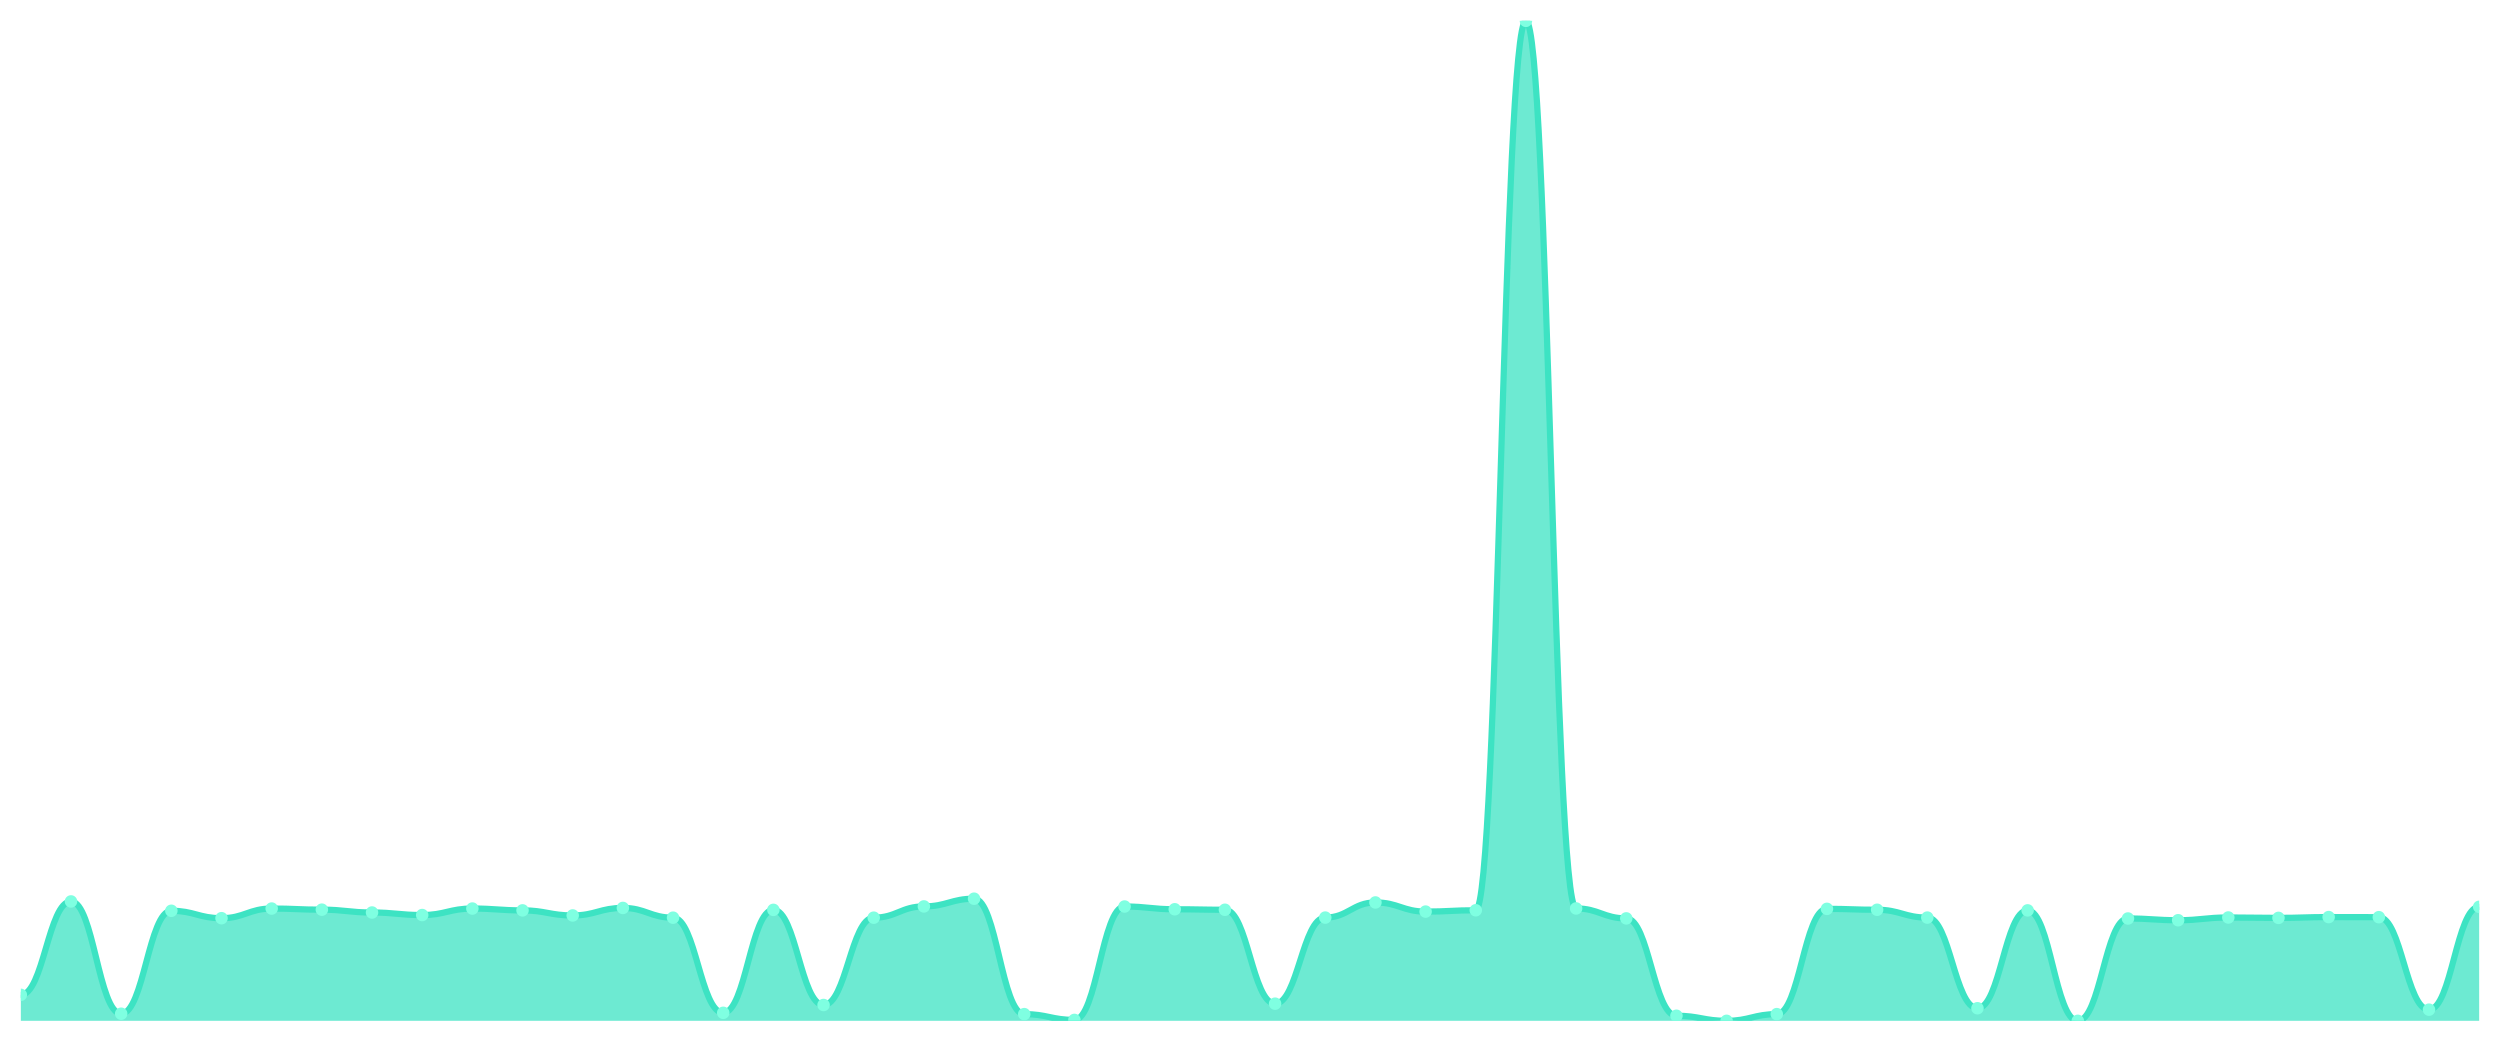
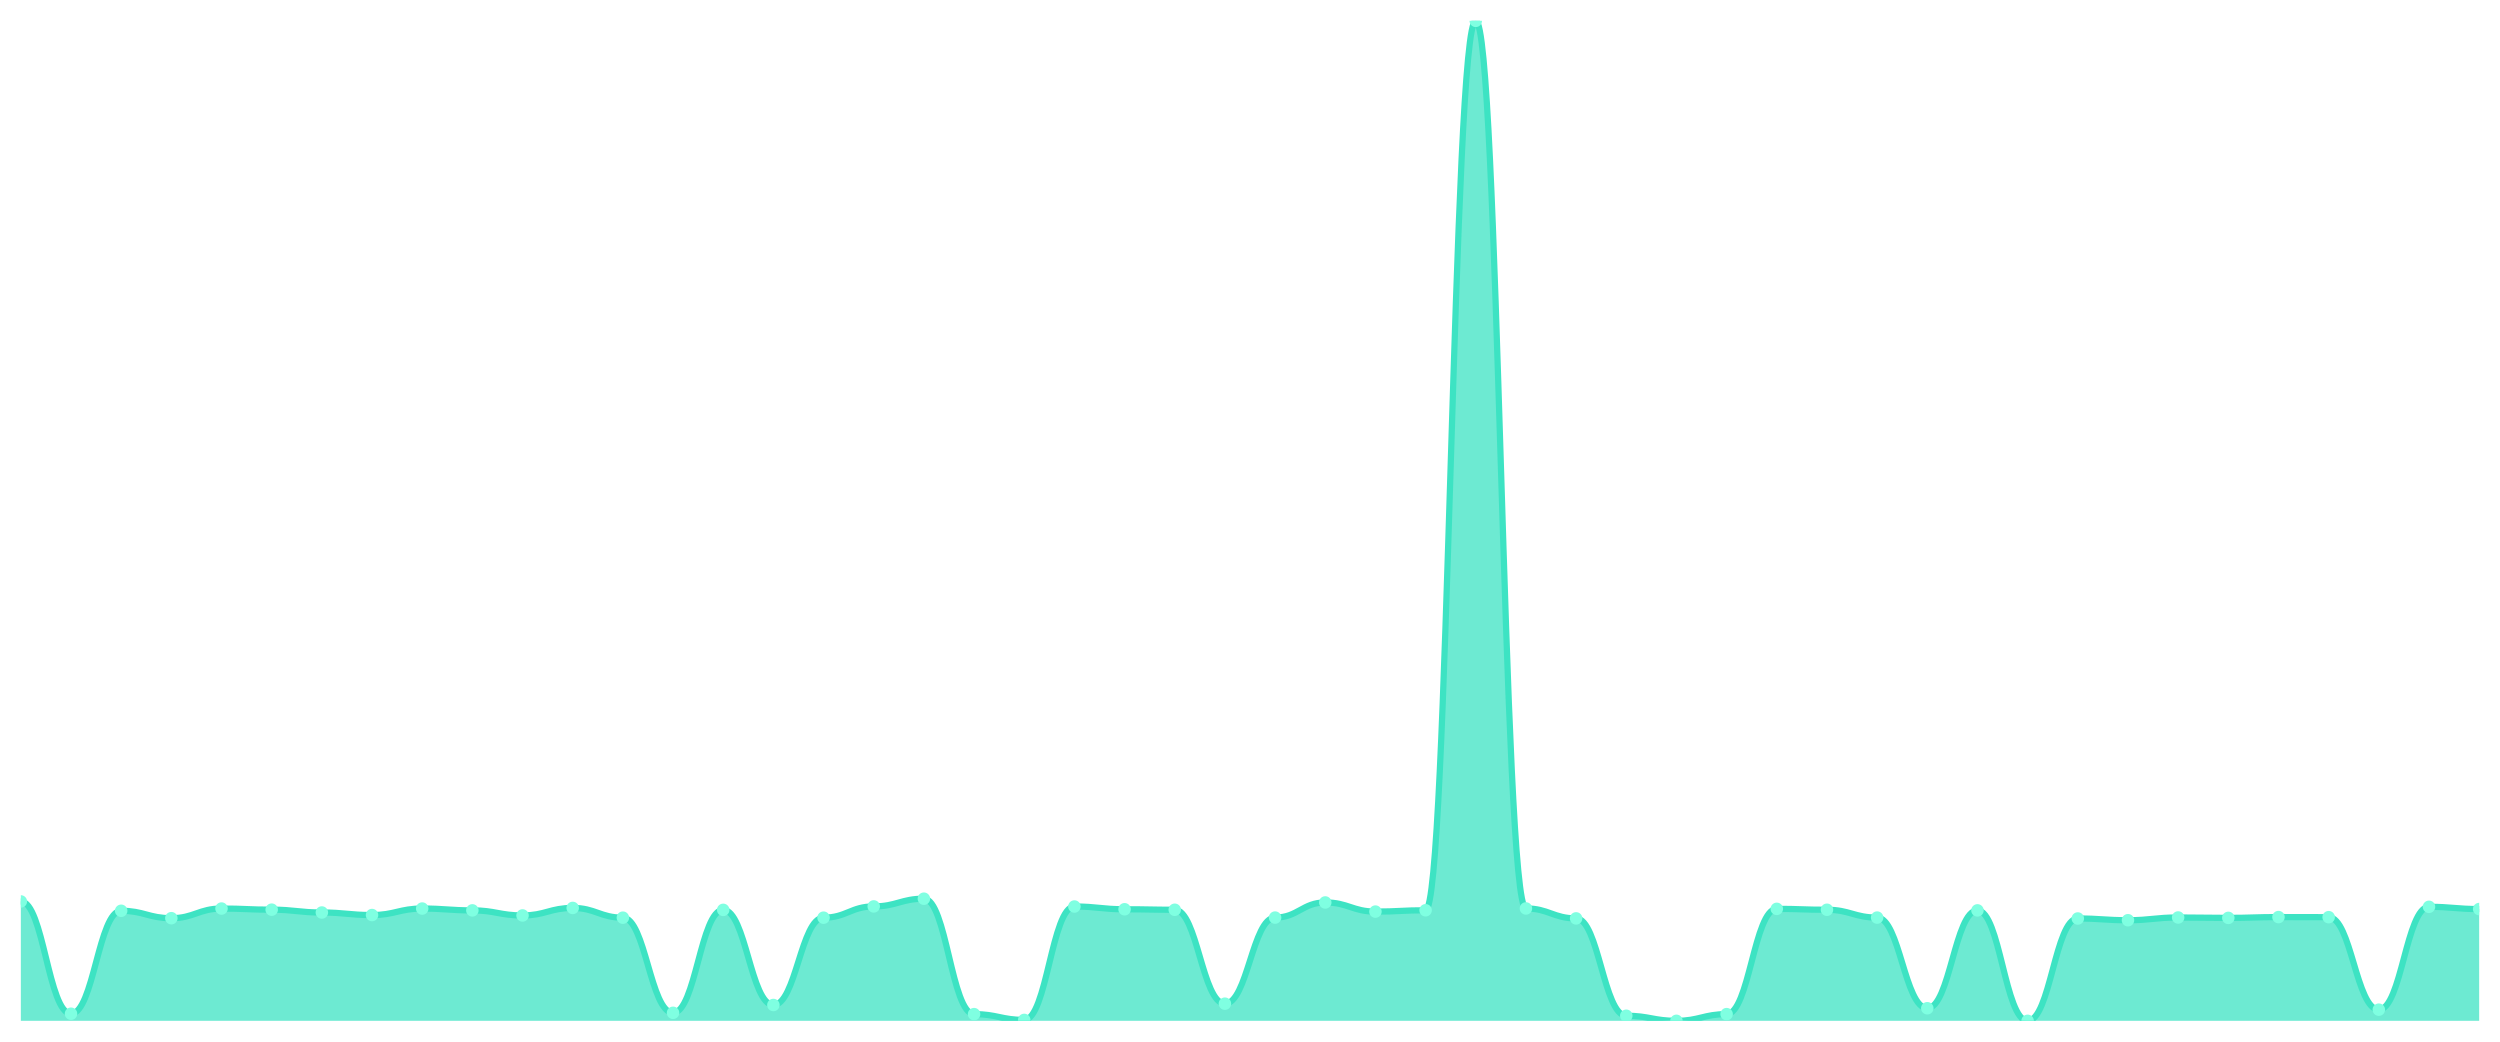
<svg xmlns="http://www.w3.org/2000/svg" viewBox="0 0 1200 500" width="1200" height="500">
  <defs>
    <clipPath id="c">
      <rect x="10" y="10" width="1180" height="480" />
    </clipPath>
  </defs>
  <rect width="1200" height="500" fill="none" />
  <g clip-path="url(#c)">
-     <path d="M 10,490 L 10,477.525 C 20.837,477.525 23.245,432.692 34.082,432.692 C 44.918,432.692 47.327,486.589 58.163,486.589 C 69,486.589 71.408,437.176 82.245,437.176 C 93.082,437.176 95.49,440.733 106.327,440.733 C 117.163,440.733 119.571,436.104 130.408,436.104 C 141.245,436.104 143.653,436.64 154.49,436.64 C 165.327,436.64 167.735,438.004 178.571,438.004 C 189.408,438.004 191.816,439.222 202.653,439.222 C 213.49,439.222 215.898,436.104 226.735,436.104 C 237.571,436.104 239.98,436.981 250.816,436.981 C 261.653,436.981 264.061,439.417 274.898,439.417 C 285.735,439.417 288.143,435.811 298.98,435.811 C 309.816,435.811 312.224,440.489 323.061,440.489 C 333.898,440.489 336.306,486.15 347.143,486.15 C 357.98,486.15 360.388,436.737 371.224,436.737 C 382.061,436.737 384.469,482.398 395.306,482.398 C 406.143,482.398 408.551,440.489 419.388,440.489 C 430.224,440.489 432.633,435.08 443.469,435.08 C 454.306,435.08 456.714,431.377 467.551,431.377 C 478.388,431.377 480.796,486.784 491.633,486.784 C 502.469,486.784 504.878,489.561 515.714,489.561 C 526.551,489.561 528.959,435.129 539.796,435.129 C 550.633,435.129 553.041,436.445 563.878,436.445 C 574.714,436.445 577.122,436.688 587.959,436.688 C 598.796,436.688 601.204,481.764 612.041,481.764 C 622.878,481.764 625.286,440.441 636.122,440.441 C 646.959,440.441 649.367,433.18 660.204,433.18 C 671.041,433.18 673.449,437.565 684.286,437.565 C 695.122,437.565 697.531,436.932 708.367,436.932 C 719.204,436.932 721.612,10 732.449,10 C 743.286,10 745.694,436.055 756.531,436.055 C 767.367,436.055 769.776,440.83 780.612,440.83 C 791.449,440.83 793.857,487.563 804.694,487.563 C 815.531,487.563 817.939,490 828.776,490 C 839.612,490 842.02,486.784 852.857,486.784 C 863.694,486.784 866.102,436.25 876.939,436.25 C 887.776,436.25 890.184,436.688 901.02,436.688 C 911.857,436.688 914.265,440.441 925.102,440.441 C 935.939,440.441 938.347,483.957 949.184,483.957 C 960.02,483.957 962.429,436.981 973.265,436.981 C 984.102,436.981 986.51,490 997.347,490 C 1008.184,490 1010.592,440.879 1021.429,440.879 C 1032.265,440.879 1034.673,441.708 1045.51,441.708 C 1056.347,441.708 1058.755,440.392 1069.592,440.392 C 1080.429,440.392 1082.837,440.587 1093.673,440.587 C 1104.51,440.587 1106.918,440.197 1117.755,440.197 C 1128.592,440.197 1131,440.246 1141.837,440.246 C 1152.673,440.246 1155.082,484.64 1165.918,484.64 C 1176.755,484.64 1179.163,435.275 1190,435.275 L 1190,490 Z" fill="rgba(61,227,195,0.75)" />
-     <path d="M 10,477.525 C 20.837,477.525 23.245,432.692 34.082,432.692 C 44.918,432.692 47.327,486.589 58.163,486.589 C 69,486.589 71.408,437.176 82.245,437.176 C 93.082,437.176 95.49,440.733 106.327,440.733 C 117.163,440.733 119.571,436.104 130.408,436.104 C 141.245,436.104 143.653,436.64 154.49,436.64 C 165.327,436.64 167.735,438.004 178.571,438.004 C 189.408,438.004 191.816,439.222 202.653,439.222 C 213.49,439.222 215.898,436.104 226.735,436.104 C 237.571,436.104 239.98,436.981 250.816,436.981 C 261.653,436.981 264.061,439.417 274.898,439.417 C 285.735,439.417 288.143,435.811 298.98,435.811 C 309.816,435.811 312.224,440.489 323.061,440.489 C 333.898,440.489 336.306,486.15 347.143,486.15 C 357.98,486.15 360.388,436.737 371.224,436.737 C 382.061,436.737 384.469,482.398 395.306,482.398 C 406.143,482.398 408.551,440.489 419.388,440.489 C 430.224,440.489 432.633,435.08 443.469,435.08 C 454.306,435.08 456.714,431.377 467.551,431.377 C 478.388,431.377 480.796,486.784 491.633,486.784 C 502.469,486.784 504.878,489.561 515.714,489.561 C 526.551,489.561 528.959,435.129 539.796,435.129 C 550.633,435.129 553.041,436.445 563.878,436.445 C 574.714,436.445 577.122,436.688 587.959,436.688 C 598.796,436.688 601.204,481.764 612.041,481.764 C 622.878,481.764 625.286,440.441 636.122,440.441 C 646.959,440.441 649.367,433.18 660.204,433.18 C 671.041,433.18 673.449,437.565 684.286,437.565 C 695.122,437.565 697.531,436.932 708.367,436.932 C 719.204,436.932 721.612,10 732.449,10 C 743.286,10 745.694,436.055 756.531,436.055 C 767.367,436.055 769.776,440.83 780.612,440.83 C 791.449,440.83 793.857,487.563 804.694,487.563 C 815.531,487.563 817.939,490 828.776,490 C 839.612,490 842.02,486.784 852.857,486.784 C 863.694,486.784 866.102,436.25 876.939,436.25 C 887.776,436.25 890.184,436.688 901.02,436.688 C 911.857,436.688 914.265,440.441 925.102,440.441 C 935.939,440.441 938.347,483.957 949.184,483.957 C 960.02,483.957 962.429,436.981 973.265,436.981 C 984.102,436.981 986.51,490 997.347,490 C 1008.184,490 1010.592,440.879 1021.429,440.879 C 1032.265,440.879 1034.673,441.708 1045.51,441.708 C 1056.347,441.708 1058.755,440.392 1069.592,440.392 C 1080.429,440.392 1082.837,440.587 1093.673,440.587 C 1104.51,440.587 1106.918,440.197 1117.755,440.197 C 1128.592,440.197 1131,440.246 1141.837,440.246 C 1152.673,440.246 1155.082,484.64 1165.918,484.64 C 1176.755,484.64 1179.163,435.275 1190,435.275" fill="none" stroke="#3de3c3" stroke-width="3" stroke-linecap="round" stroke-linejoin="round" />
-     <circle cx="10" cy="477.525" r="3" fill="#7fffe1" />
-     <circle cx="34.082" cy="432.692" r="3" fill="#7fffe1" />
-     <circle cx="58.163" cy="486.589" r="3" fill="#7fffe1" />
-     <circle cx="82.245" cy="437.176" r="3" fill="#7fffe1" />
-     <circle cx="106.327" cy="440.733" r="3" fill="#7fffe1" />
-     <circle cx="130.408" cy="436.104" r="3" fill="#7fffe1" />
-     <circle cx="154.49" cy="436.64" r="3" fill="#7fffe1" />
-     <circle cx="178.571" cy="438.004" r="3" fill="#7fffe1" />
-     <circle cx="202.653" cy="439.222" r="3" fill="#7fffe1" />
-     <circle cx="226.735" cy="436.104" r="3" fill="#7fffe1" />
-     <circle cx="250.816" cy="436.981" r="3" fill="#7fffe1" />
-     <circle cx="274.898" cy="439.417" r="3" fill="#7fffe1" />
-     <circle cx="298.98" cy="435.811" r="3" fill="#7fffe1" />
-     <circle cx="323.061" cy="440.489" r="3" fill="#7fffe1" />
-     <circle cx="347.143" cy="486.15" r="3" fill="#7fffe1" />
-     <circle cx="371.224" cy="436.737" r="3" fill="#7fffe1" />
-     <circle cx="395.306" cy="482.398" r="3" fill="#7fffe1" />
-     <circle cx="419.388" cy="440.489" r="3" fill="#7fffe1" />
-     <circle cx="443.469" cy="435.08" r="3" fill="#7fffe1" />
-     <circle cx="467.551" cy="431.377" r="3" fill="#7fffe1" />
-     <circle cx="491.633" cy="486.784" r="3" fill="#7fffe1" />
-     <circle cx="515.714" cy="489.561" r="3" fill="#7fffe1" />
-     <circle cx="539.796" cy="435.129" r="3" fill="#7fffe1" />
-     <circle cx="563.878" cy="436.445" r="3" fill="#7fffe1" />
-     <circle cx="587.959" cy="436.688" r="3" fill="#7fffe1" />
-     <circle cx="612.041" cy="481.764" r="3" fill="#7fffe1" />
-     <circle cx="636.122" cy="440.441" r="3" fill="#7fffe1" />
-     <circle cx="660.204" cy="433.18" r="3" fill="#7fffe1" />
-     <circle cx="684.286" cy="437.565" r="3" fill="#7fffe1" />
-     <circle cx="708.367" cy="436.932" r="3" fill="#7fffe1" />
-     <circle cx="732.449" cy="10" r="3" fill="#7fffe1" />
-     <circle cx="756.531" cy="436.055" r="3" fill="#7fffe1" />
-     <circle cx="780.612" cy="440.83" r="3" fill="#7fffe1" />
-     <circle cx="804.694" cy="487.563" r="3" fill="#7fffe1" />
-     <circle cx="828.776" cy="490" r="3" fill="#7fffe1" />
-     <circle cx="852.857" cy="486.784" r="3" fill="#7fffe1" />
-     <circle cx="876.939" cy="436.25" r="3" fill="#7fffe1" />
-     <circle cx="901.02" cy="436.688" r="3" fill="#7fffe1" />
-     <circle cx="925.102" cy="440.441" r="3" fill="#7fffe1" />
-     <circle cx="949.184" cy="483.957" r="3" fill="#7fffe1" />
-     <circle cx="973.265" cy="436.981" r="3" fill="#7fffe1" />
-     <circle cx="997.347" cy="490" r="3" fill="#7fffe1" />
-     <circle cx="1021.429" cy="440.879" r="3" fill="#7fffe1" />
-     <circle cx="1045.51" cy="441.708" r="3" fill="#7fffe1" />
-     <circle cx="1069.592" cy="440.392" r="3" fill="#7fffe1" />
-     <circle cx="1093.673" cy="440.587" r="3" fill="#7fffe1" />
-     <circle cx="1117.755" cy="440.197" r="3" fill="#7fffe1" />
-     <circle cx="1141.837" cy="440.246" r="3" fill="#7fffe1" />
-     <circle cx="1165.918" cy="484.64" r="3" fill="#7fffe1" />
-     <circle cx="1190" cy="435.275" r="3" fill="#7fffe1" />
+     <path d="M 10,490 L 10,432.692 C 20.837,432.692 23.245,486.589 34.082,486.589 C 44.918,486.589 47.327,437.176 58.163,437.176 C 69,437.176 71.408,440.733 82.245,440.733 C 93.082,440.733 95.49,436.104 106.327,436.104 C 117.163,436.104 119.571,436.64 130.408,436.64 C 141.245,436.64 143.653,438.004 154.49,438.004 C 165.327,438.004 167.735,439.222 178.571,439.222 C 189.408,439.222 191.816,436.104 202.653,436.104 C 213.49,436.104 215.898,436.981 226.735,436.981 C 237.571,436.981 239.98,439.417 250.816,439.417 C 261.653,439.417 264.061,435.811 274.898,435.811 C 285.735,435.811 288.143,440.489 298.98,440.489 C 309.816,440.489 312.224,486.15 323.061,486.15 C 333.898,486.15 336.306,436.737 347.143,436.737 C 357.98,436.737 360.388,482.398 371.224,482.398 C 382.061,482.398 384.469,440.489 395.306,440.489 C 406.143,440.489 408.551,435.08 419.388,435.08 C 430.224,435.08 432.633,431.377 443.469,431.377 C 454.306,431.377 456.714,486.784 467.551,486.784 C 478.388,486.784 480.796,489.561 491.633,489.561 C 502.469,489.561 504.878,435.129 515.714,435.129 C 526.551,435.129 528.959,436.445 539.796,436.445 C 550.633,436.445 553.041,436.688 563.878,436.688 C 574.714,436.688 577.122,481.764 587.959,481.764 C 598.796,481.764 601.204,440.441 612.041,440.441 C 622.878,440.441 625.286,433.18 636.122,433.18 C 646.959,433.18 649.367,437.565 660.204,437.565 C 671.041,437.565 673.449,436.932 684.286,436.932 C 695.122,436.932 697.531,10 708.367,10 C 719.204,10 721.612,436.055 732.449,436.055 C 743.286,436.055 745.694,440.83 756.531,440.83 C 767.367,440.83 769.776,487.563 780.612,487.563 C 791.449,487.563 793.857,490 804.694,490 C 815.531,490 817.939,486.784 828.776,486.784 C 839.612,486.784 842.02,436.25 852.857,436.25 C 863.694,436.25 866.102,436.688 876.939,436.688 C 887.776,436.688 890.184,440.441 901.02,440.441 C 911.857,440.441 914.265,483.957 925.102,483.957 C 935.939,483.957 938.347,436.981 949.184,436.981 C 960.02,436.981 962.429,490 973.265,490 C 984.102,490 986.51,440.879 997.347,440.879 C 1008.184,440.879 1010.592,441.708 1021.429,441.708 C 1032.265,441.708 1034.673,440.392 1045.51,440.392 C 1056.347,440.392 1058.755,440.587 1069.592,440.587 C 1080.429,440.587 1082.837,440.197 1093.673,440.197 C 1104.51,440.197 1106.918,440.246 1117.755,440.246 C 1128.592,440.246 1131,484.64 1141.837,484.64 C 1152.673,484.64 1155.082,435.275 1165.918,435.275 C 1176.755,435.275 1179.163,436.347 1190,436.347 L 1190,490 Z" fill="rgba(61,227,195,0.75)" />
+     <path d="M 10,432.692 C 20.837,432.692 23.245,486.589 34.082,486.589 C 44.918,486.589 47.327,437.176 58.163,437.176 C 69,437.176 71.408,440.733 82.245,440.733 C 93.082,440.733 95.49,436.104 106.327,436.104 C 117.163,436.104 119.571,436.64 130.408,436.64 C 141.245,436.64 143.653,438.004 154.49,438.004 C 165.327,438.004 167.735,439.222 178.571,439.222 C 189.408,439.222 191.816,436.104 202.653,436.104 C 213.49,436.104 215.898,436.981 226.735,436.981 C 237.571,436.981 239.98,439.417 250.816,439.417 C 261.653,439.417 264.061,435.811 274.898,435.811 C 285.735,435.811 288.143,440.489 298.98,440.489 C 309.816,440.489 312.224,486.15 323.061,486.15 C 333.898,486.15 336.306,436.737 347.143,436.737 C 357.98,436.737 360.388,482.398 371.224,482.398 C 382.061,482.398 384.469,440.489 395.306,440.489 C 406.143,440.489 408.551,435.08 419.388,435.08 C 430.224,435.08 432.633,431.377 443.469,431.377 C 454.306,431.377 456.714,486.784 467.551,486.784 C 478.388,486.784 480.796,489.561 491.633,489.561 C 502.469,489.561 504.878,435.129 515.714,435.129 C 526.551,435.129 528.959,436.445 539.796,436.445 C 550.633,436.445 553.041,436.688 563.878,436.688 C 574.714,436.688 577.122,481.764 587.959,481.764 C 598.796,481.764 601.204,440.441 612.041,440.441 C 622.878,440.441 625.286,433.18 636.122,433.18 C 646.959,433.18 649.367,437.565 660.204,437.565 C 671.041,437.565 673.449,436.932 684.286,436.932 C 695.122,436.932 697.531,10 708.367,10 C 719.204,10 721.612,436.055 732.449,436.055 C 743.286,436.055 745.694,440.83 756.531,440.83 C 767.367,440.83 769.776,487.563 780.612,487.563 C 791.449,487.563 793.857,490 804.694,490 C 815.531,490 817.939,486.784 828.776,486.784 C 839.612,486.784 842.02,436.25 852.857,436.25 C 863.694,436.25 866.102,436.688 876.939,436.688 C 887.776,436.688 890.184,440.441 901.02,440.441 C 911.857,440.441 914.265,483.957 925.102,483.957 C 935.939,483.957 938.347,436.981 949.184,436.981 C 960.02,436.981 962.429,490 973.265,490 C 984.102,490 986.51,440.879 997.347,440.879 C 1008.184,440.879 1010.592,441.708 1021.429,441.708 C 1032.265,441.708 1034.673,440.392 1045.51,440.392 C 1056.347,440.392 1058.755,440.587 1069.592,440.587 C 1080.429,440.587 1082.837,440.197 1093.673,440.197 C 1104.51,440.197 1106.918,440.246 1117.755,440.246 C 1128.592,440.246 1131,484.64 1141.837,484.64 C 1152.673,484.64 1155.082,435.275 1165.918,435.275 C 1176.755,435.275 1179.163,436.347 1190,436.347" fill="none" stroke="#3de3c3" stroke-width="3" stroke-linecap="round" stroke-linejoin="round" />
+     <circle cx="10" cy="432.692" r="3" fill="#7fffe1" />
+     <circle cx="34.082" cy="486.589" r="3" fill="#7fffe1" />
+     <circle cx="58.163" cy="437.176" r="3" fill="#7fffe1" />
+     <circle cx="82.245" cy="440.733" r="3" fill="#7fffe1" />
+     <circle cx="106.327" cy="436.104" r="3" fill="#7fffe1" />
+     <circle cx="130.408" cy="436.64" r="3" fill="#7fffe1" />
+     <circle cx="154.49" cy="438.004" r="3" fill="#7fffe1" />
+     <circle cx="178.571" cy="439.222" r="3" fill="#7fffe1" />
+     <circle cx="202.653" cy="436.104" r="3" fill="#7fffe1" />
+     <circle cx="226.735" cy="436.981" r="3" fill="#7fffe1" />
+     <circle cx="250.816" cy="439.417" r="3" fill="#7fffe1" />
+     <circle cx="274.898" cy="435.811" r="3" fill="#7fffe1" />
+     <circle cx="298.98" cy="440.489" r="3" fill="#7fffe1" />
+     <circle cx="323.061" cy="486.15" r="3" fill="#7fffe1" />
+     <circle cx="347.143" cy="436.737" r="3" fill="#7fffe1" />
+     <circle cx="371.224" cy="482.398" r="3" fill="#7fffe1" />
+     <circle cx="395.306" cy="440.489" r="3" fill="#7fffe1" />
+     <circle cx="419.388" cy="435.08" r="3" fill="#7fffe1" />
+     <circle cx="443.469" cy="431.377" r="3" fill="#7fffe1" />
+     <circle cx="467.551" cy="486.784" r="3" fill="#7fffe1" />
+     <circle cx="491.633" cy="489.561" r="3" fill="#7fffe1" />
+     <circle cx="515.714" cy="435.129" r="3" fill="#7fffe1" />
+     <circle cx="539.796" cy="436.445" r="3" fill="#7fffe1" />
+     <circle cx="563.878" cy="436.688" r="3" fill="#7fffe1" />
+     <circle cx="587.959" cy="481.764" r="3" fill="#7fffe1" />
+     <circle cx="612.041" cy="440.441" r="3" fill="#7fffe1" />
+     <circle cx="636.122" cy="433.18" r="3" fill="#7fffe1" />
+     <circle cx="660.204" cy="437.565" r="3" fill="#7fffe1" />
+     <circle cx="684.286" cy="436.932" r="3" fill="#7fffe1" />
+     <circle cx="708.367" cy="10" r="3" fill="#7fffe1" />
+     <circle cx="732.449" cy="436.055" r="3" fill="#7fffe1" />
+     <circle cx="756.531" cy="440.83" r="3" fill="#7fffe1" />
+     <circle cx="780.612" cy="487.563" r="3" fill="#7fffe1" />
+     <circle cx="804.694" cy="490" r="3" fill="#7fffe1" />
+     <circle cx="828.776" cy="486.784" r="3" fill="#7fffe1" />
+     <circle cx="852.857" cy="436.25" r="3" fill="#7fffe1" />
+     <circle cx="876.939" cy="436.688" r="3" fill="#7fffe1" />
+     <circle cx="901.02" cy="440.441" r="3" fill="#7fffe1" />
+     <circle cx="925.102" cy="483.957" r="3" fill="#7fffe1" />
+     <circle cx="949.184" cy="436.981" r="3" fill="#7fffe1" />
+     <circle cx="973.265" cy="490" r="3" fill="#7fffe1" />
+     <circle cx="997.347" cy="440.879" r="3" fill="#7fffe1" />
+     <circle cx="1021.429" cy="441.708" r="3" fill="#7fffe1" />
+     <circle cx="1045.51" cy="440.392" r="3" fill="#7fffe1" />
+     <circle cx="1069.592" cy="440.587" r="3" fill="#7fffe1" />
+     <circle cx="1093.673" cy="440.197" r="3" fill="#7fffe1" />
+     <circle cx="1117.755" cy="440.246" r="3" fill="#7fffe1" />
+     <circle cx="1141.837" cy="484.64" r="3" fill="#7fffe1" />
+     <circle cx="1165.918" cy="435.275" r="3" fill="#7fffe1" />
+     <circle cx="1190" cy="436.347" r="3" fill="#7fffe1" />
  </g>
</svg>
